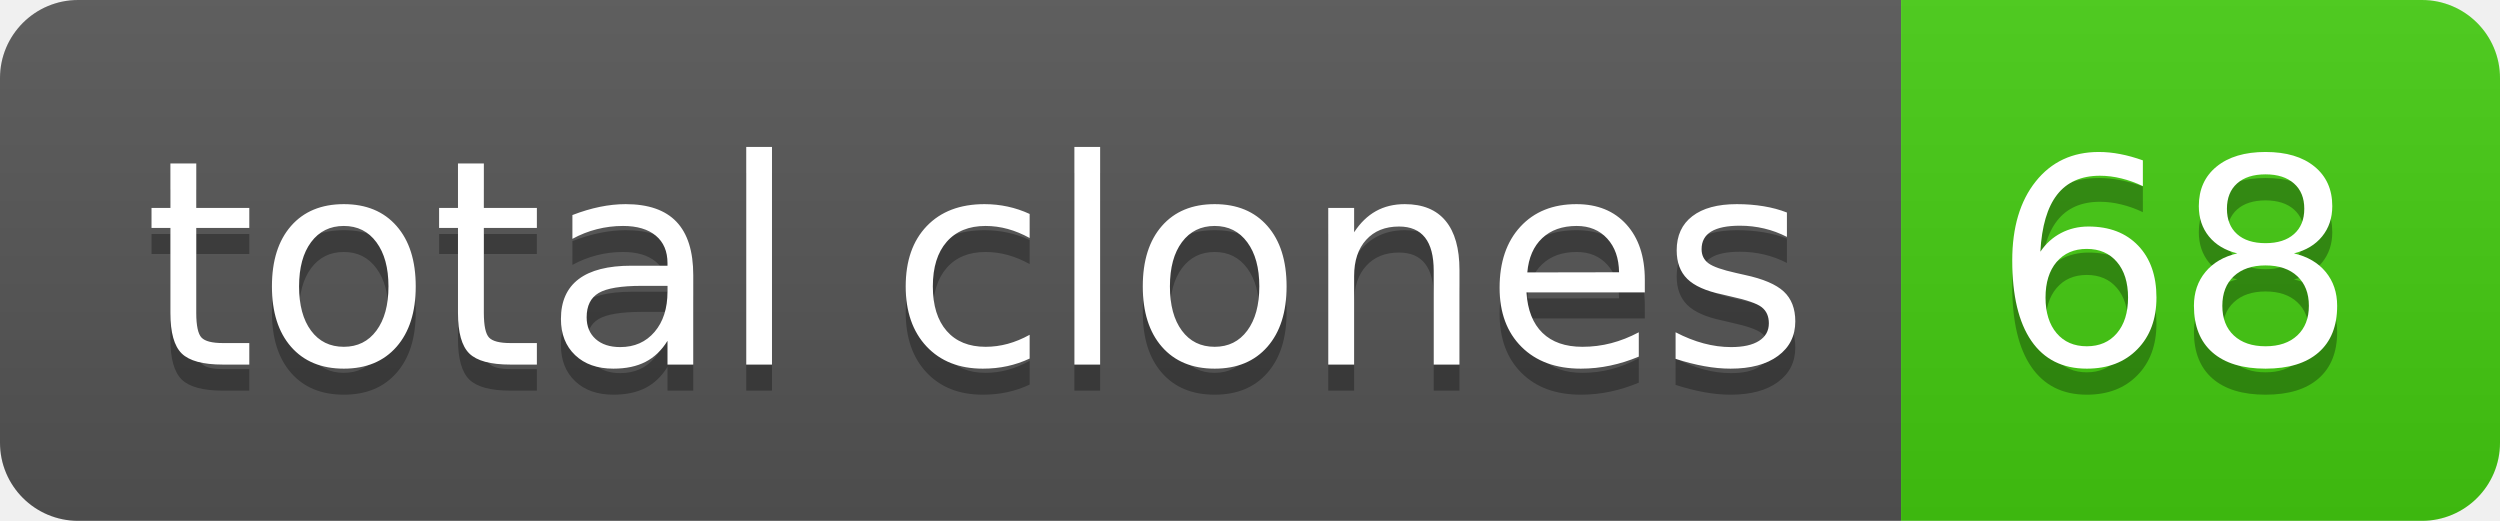
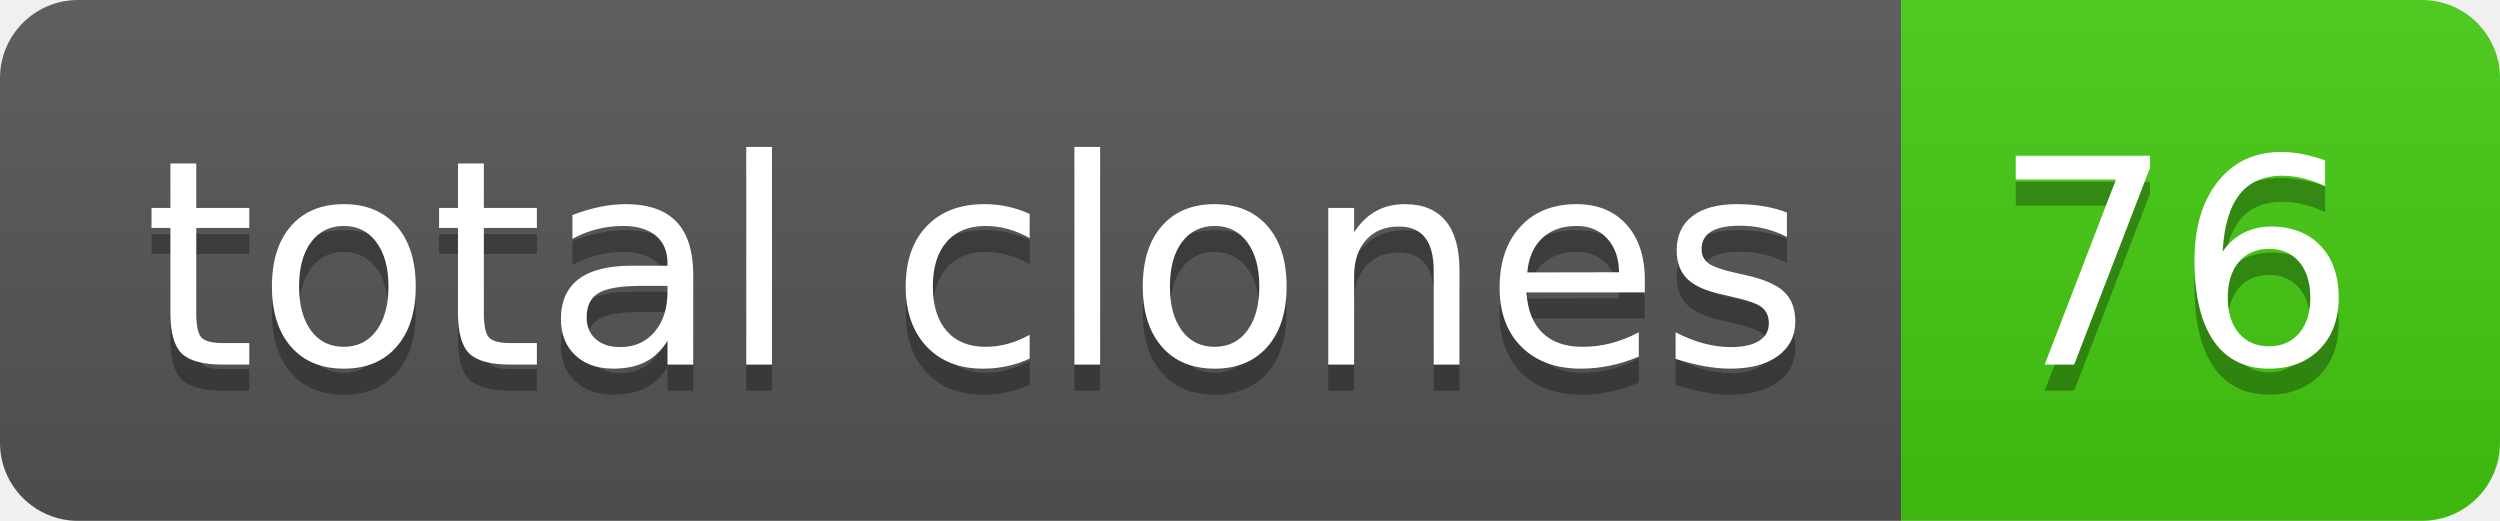
- <svg xmlns="http://www.w3.org/2000/svg" width="96" height="20" role="img" aria-label="total clones: 68">
+ <svg xmlns="http://www.w3.org/2000/svg" width="96" height="20" role="img" aria-label="total clones: 76">
  <linearGradient id="s" x2="0" y2="100%">
    <stop offset="0" stop-color="#bbb" stop-opacity=".1" />
    <stop offset="1" stop-opacity=".1" />
  </linearGradient>
  <clipPath id="r">
    <rect width="96" height="20" rx="3" fill="#fff" />
  </clipPath>
  <g clip-path="url(#r)">
    <rect width="73" height="20" fill="#555" />
    <rect x="73" width="23" height="20" fill="#4c1" />
    <rect width="96" height="20" fill="url(#s)" />
  </g>
  <g fill="#fff" text-anchor="middle" font-family="Verdana,Geneva,DejaVu Sans,sans-serif" text-rendering="geometricPrecision" font-size="110">
    <text aria-hidden="true" x="375" y="150" fill="#010101" fill-opacity=".3" transform="scale(.1)" textLength="630">total clones</text>
    <text x="375" y="140" transform="scale(.1)" fill="#fff" textLength="630">total clones</text>
-     <text aria-hidden="true" x="835" y="150" fill="#010101" fill-opacity=".3" transform="scale(.1)" textLength="130">68</text>
-     <text x="835" y="140" transform="scale(.1)" fill="#fff" textLength="130">68</text>
+     <text aria-hidden="true" x="835" y="150" fill="#010101" fill-opacity=".3" transform="scale(.1)" textLength="130">76</text>
+     <text x="835" y="140" transform="scale(.1)" fill="#fff" textLength="130">76</text>
  </g>
</svg>
